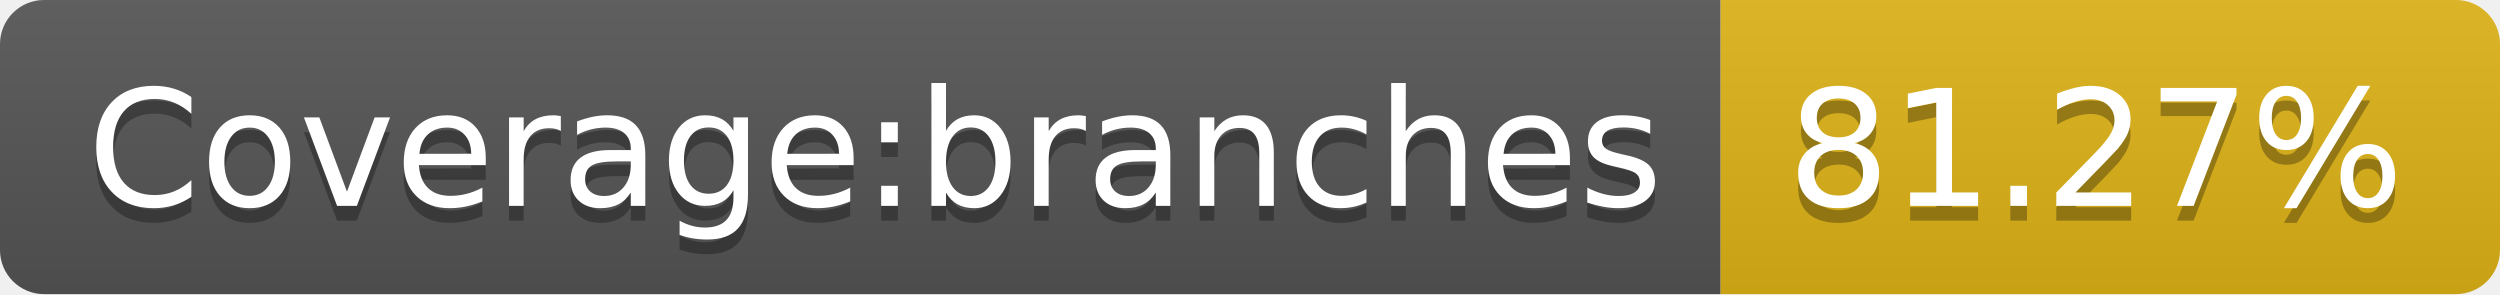
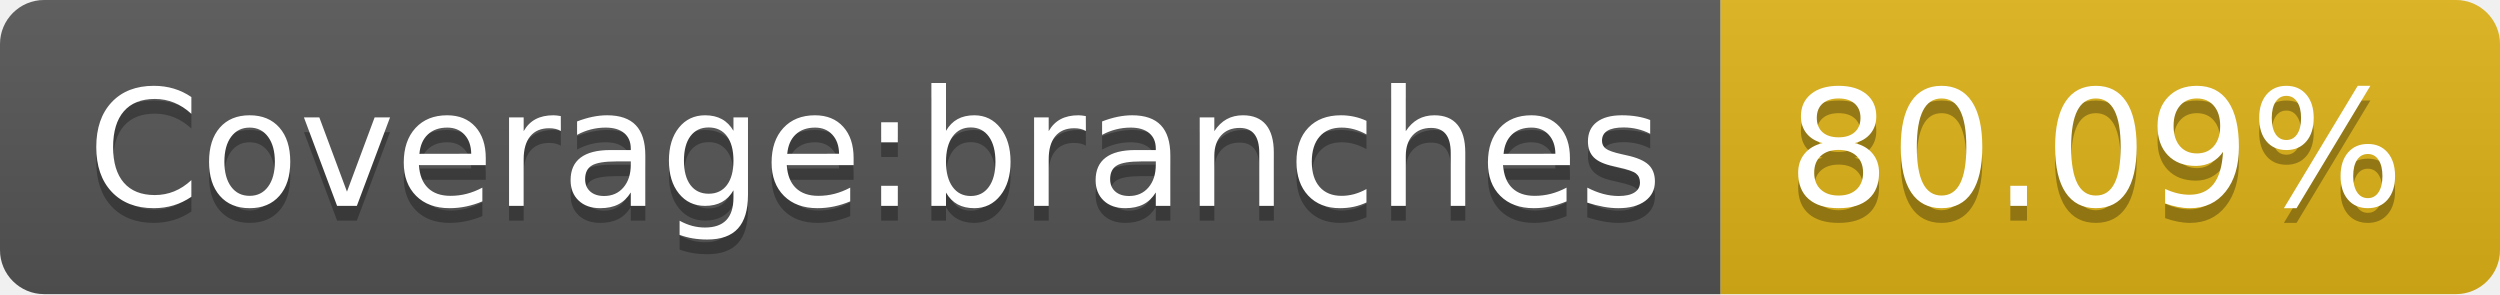
- <svg xmlns="http://www.w3.org/2000/svg" width="170" height="20" role="img" aria-label="Coverage:branches: 81.27%">
+ <svg xmlns="http://www.w3.org/2000/svg" width="170" height="20" role="img" aria-label="Coverage:branches: 80.09%">
  <linearGradient id="s" x2="0" y2="100%">
    <stop offset="0" stop-color="#bbb" stop-opacity=".1" />
    <stop offset="1" stop-opacity=".1" />
  </linearGradient>
  <clipPath id="r">
    <rect width="170" height="20" rx="3" fill="#fff" />
  </clipPath>
  <g clip-path="url(#r)">
    <rect width="117" height="20" fill="#555" />
    <rect x="117" width="53" height="20" fill="#dfb317" />
    <rect width="170" height="20" fill="url(#s)" />
  </g>
  <g fill="#fff" text-anchor="middle" font-family="Verdana,Geneva,DejaVu Sans,sans-serif" text-rendering="geometricPrecision" font-size="110">
    <text aria-hidden="true" x="595" y="150" fill="#010101" fill-opacity=".3" transform="scale(.1)" textLength="1070">Coverage:branches</text>
    <text x="595" y="140" transform="scale(.1)" fill="#fff" textLength="1070">Coverage:branches</text>
-     <text aria-hidden="true" x="1425" y="150" fill="#010101" fill-opacity=".3" transform="scale(.1)" textLength="430">81.27%</text>
-     <text x="1425" y="140" transform="scale(.1)" fill="#fff" textLength="430">81.27%</text>
+     <text aria-hidden="true" x="1425" y="150" fill="#010101" fill-opacity=".3" transform="scale(.1)" textLength="430">80.09%</text>
+     <text x="1425" y="140" transform="scale(.1)" fill="#fff" textLength="430">80.09%</text>
  </g>
</svg>
